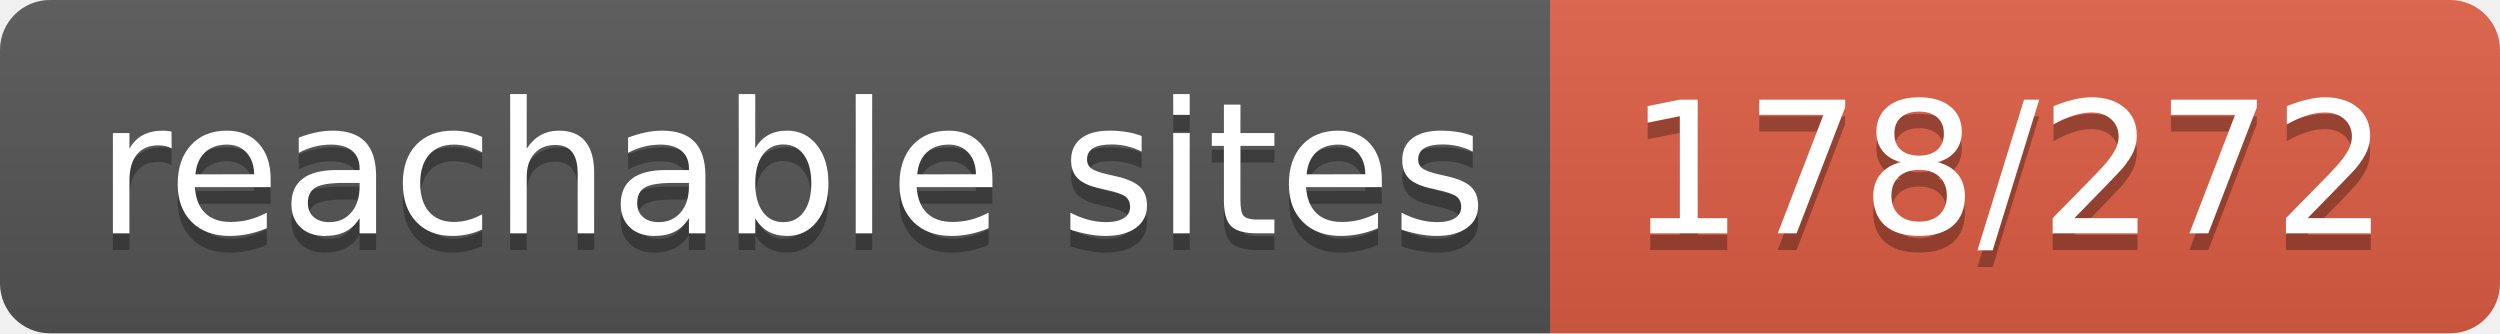
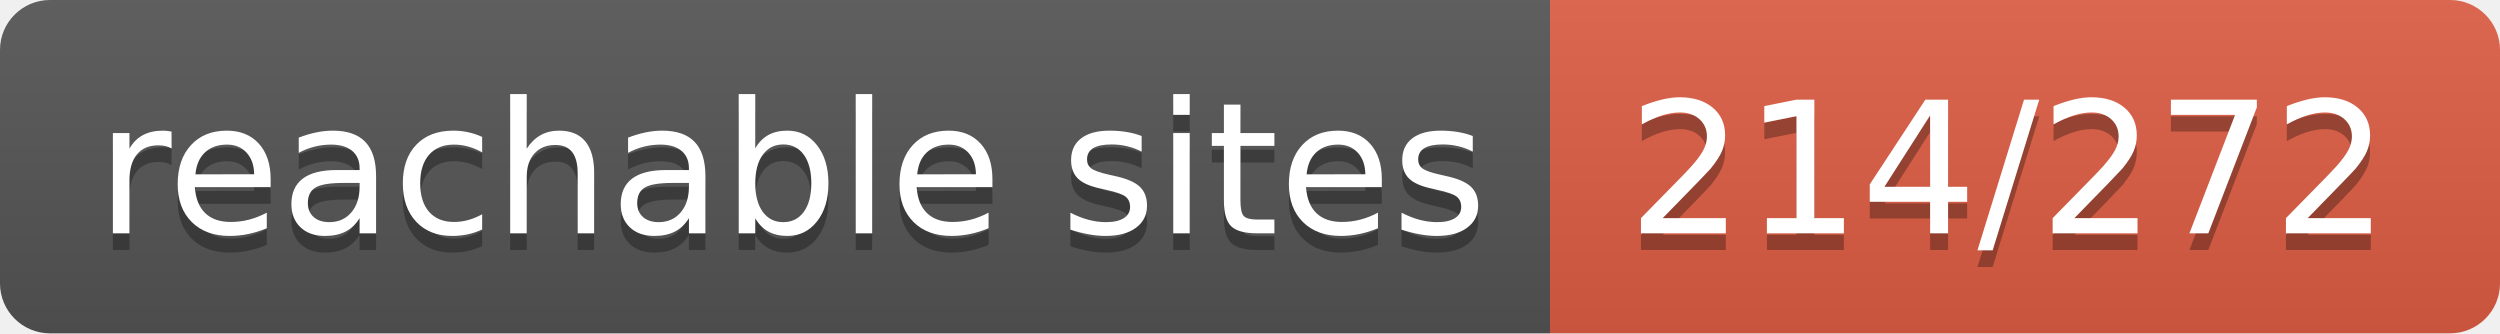
- <svg xmlns="http://www.w3.org/2000/svg" width="150" height="20" role="img" aria-label="reachable sites: 178/272">
+ <svg xmlns="http://www.w3.org/2000/svg" width="150" height="20" role="img" aria-label="reachable sites: 214/272">
  <linearGradient id="s" x2="0" y2="100%">
    <stop offset="0" stop-color="#bbb" stop-opacity=".1" />
    <stop offset="1" stop-opacity=".1" />
  </linearGradient>
  <clipPath id="r">
    <rect width="150" height="20" rx="3" fill="#fff" />
  </clipPath>
  <g clip-path="url(#r)">
    <rect width="93" height="20" fill="#555" />
    <rect x="93" width="57" height="20" fill="#e05d44" />
    <rect width="150" height="20" fill="url(#s)" />
  </g>
  <g fill="#fff" text-anchor="middle" font-family="Verdana,Geneva,DejaVu Sans,sans-serif" text-rendering="geometricPrecision" font-size="110">
    <text aria-hidden="true" x="475" y="150" fill="#010101" fill-opacity=".3" transform="scale(.1)" textLength="830">reachable sites</text>
    <text x="475" y="140" transform="scale(.1)" fill="#fff" textLength="830">reachable sites</text>
-     <text aria-hidden="true" x="1205" y="150" fill="#010101" fill-opacity=".3" transform="scale(.1)" textLength="470">178/272</text>
-     <text x="1205" y="140" transform="scale(.1)" fill="#fff" textLength="470">178/272</text>
+     <text aria-hidden="true" x="1205" y="150" fill="#010101" fill-opacity=".3" transform="scale(.1)" textLength="470">214/272</text>
+     <text x="1205" y="140" transform="scale(.1)" fill="#fff" textLength="470">214/272</text>
  </g>
</svg>
